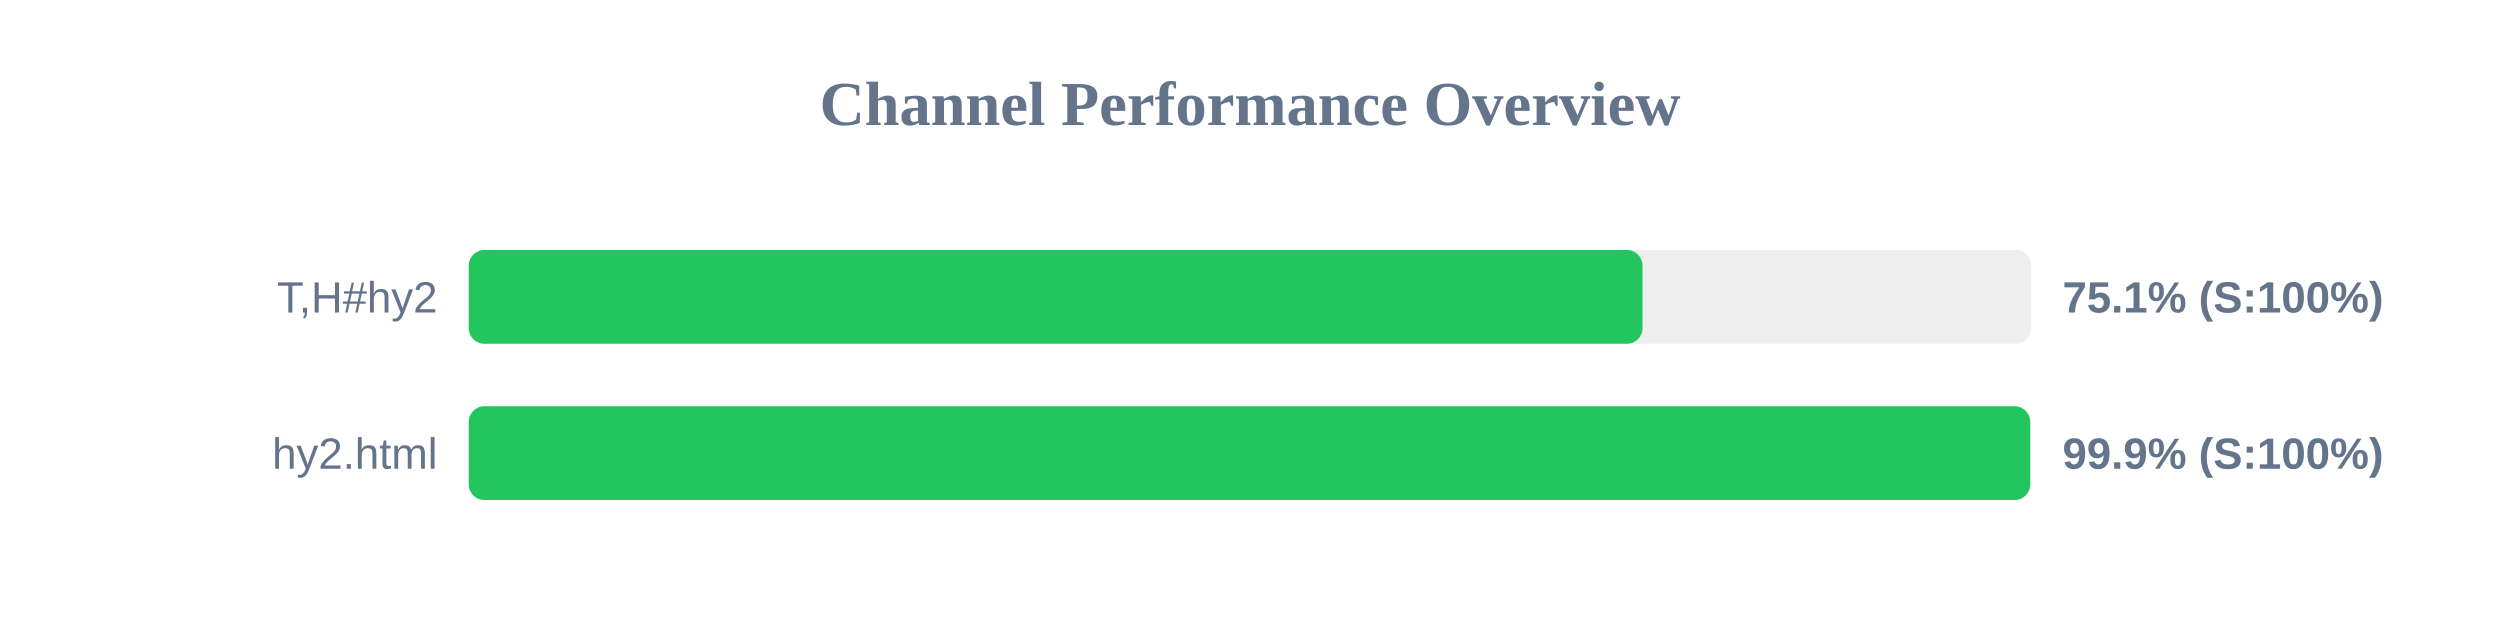
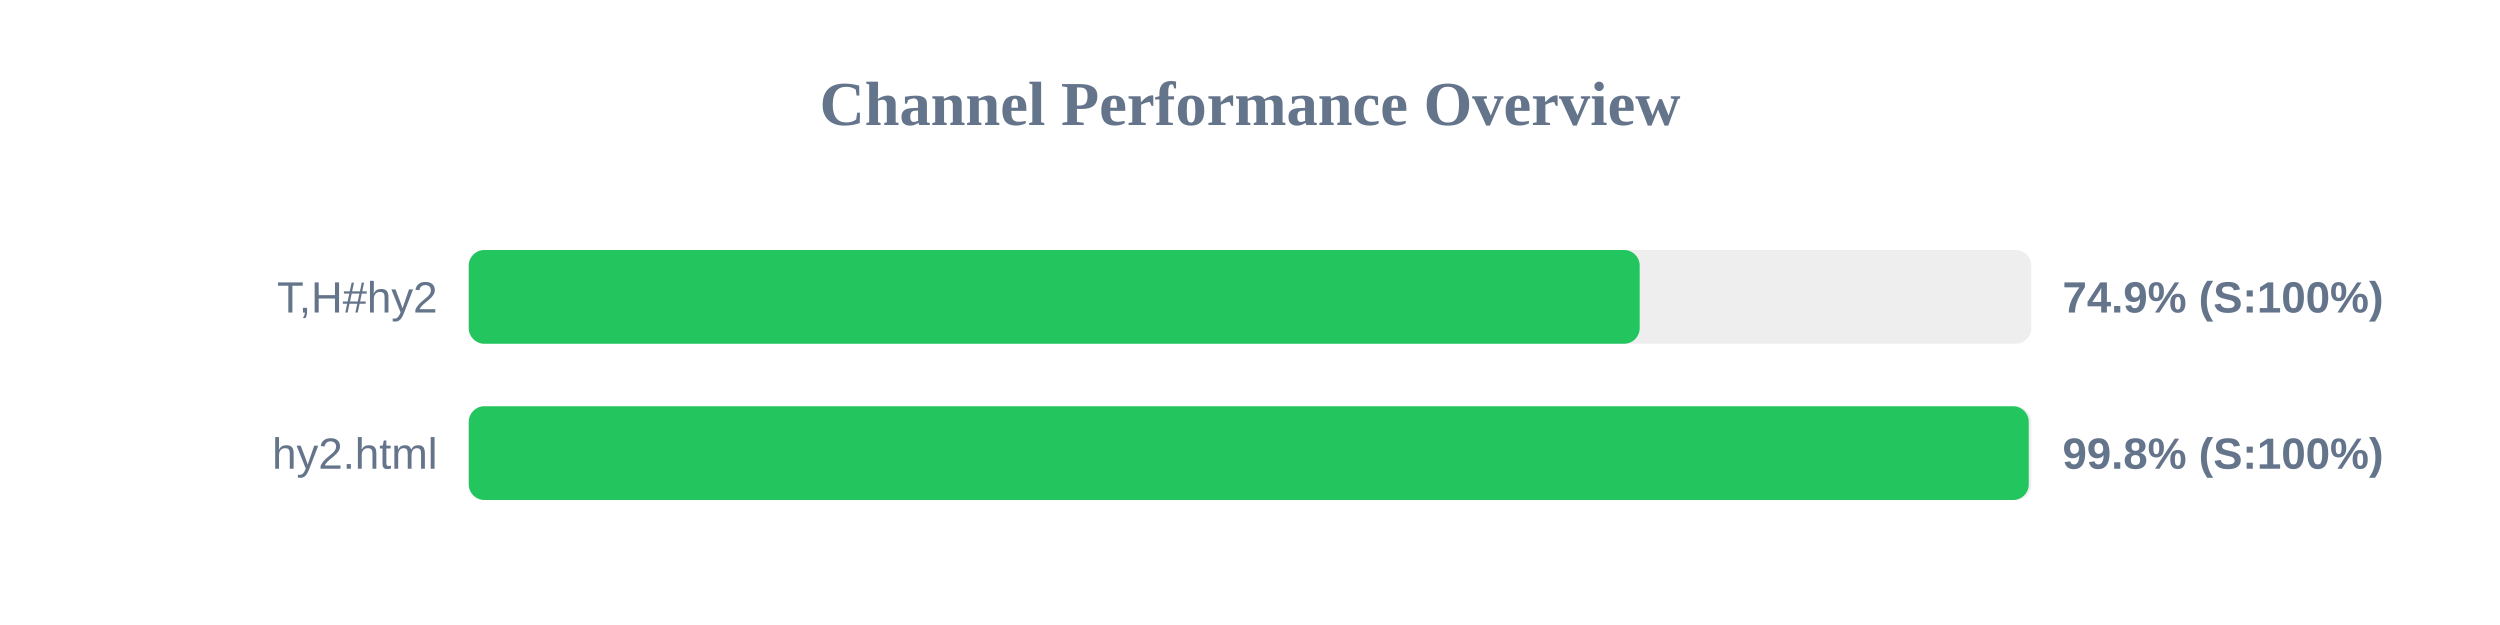
<svg xmlns="http://www.w3.org/2000/svg" width="800" height="200" version="1.1">
  <style>
        .row { font: 14px Arial; fill: #64748b; }
        .score { font: bold 14px Arial; fill: #64748b; }
    </style>
  <text x="400" y="40" text-anchor="middle" font-size="20px" font-weight="bold" fill="#64748b">Channel Performance Overview</text>
  <rect x="150" y="80" width="500" height="30" fill="#eee" rx="5" />
-   <rect x="150" y="80" width="375.6" height="30" fill="#22c55e" rx="5" />
+   <rect x="150" y="80" width="374.7" height="30" fill="#22c55e" rx="5" />
  <text x="140" y="100" text-anchor="end" class="row">T,H#hy2</text>
-   <text x="660" y="100" text-anchor="start" class="score">75.1% (S:100%)</text>
+   <text x="660" y="100" text-anchor="start" class="score">74.9% (S:100%)</text>
  <rect x="150" y="130" width="500" height="30" fill="#eee" rx="5" />
-   <rect x="150" y="130" width="499.65" height="30" fill="#22c55e" rx="5" />
+   <rect x="150" y="130" width="499.2" height="30" fill="#22c55e" rx="5" />
  <text x="140" y="150" text-anchor="end" class="row">hy2.html</text>
-   <text x="660" y="150" text-anchor="start" class="score">99.9% (S:100%)</text>
+   <text x="660" y="150" text-anchor="start" class="score">99.8% (S:100%)</text>
</svg>
